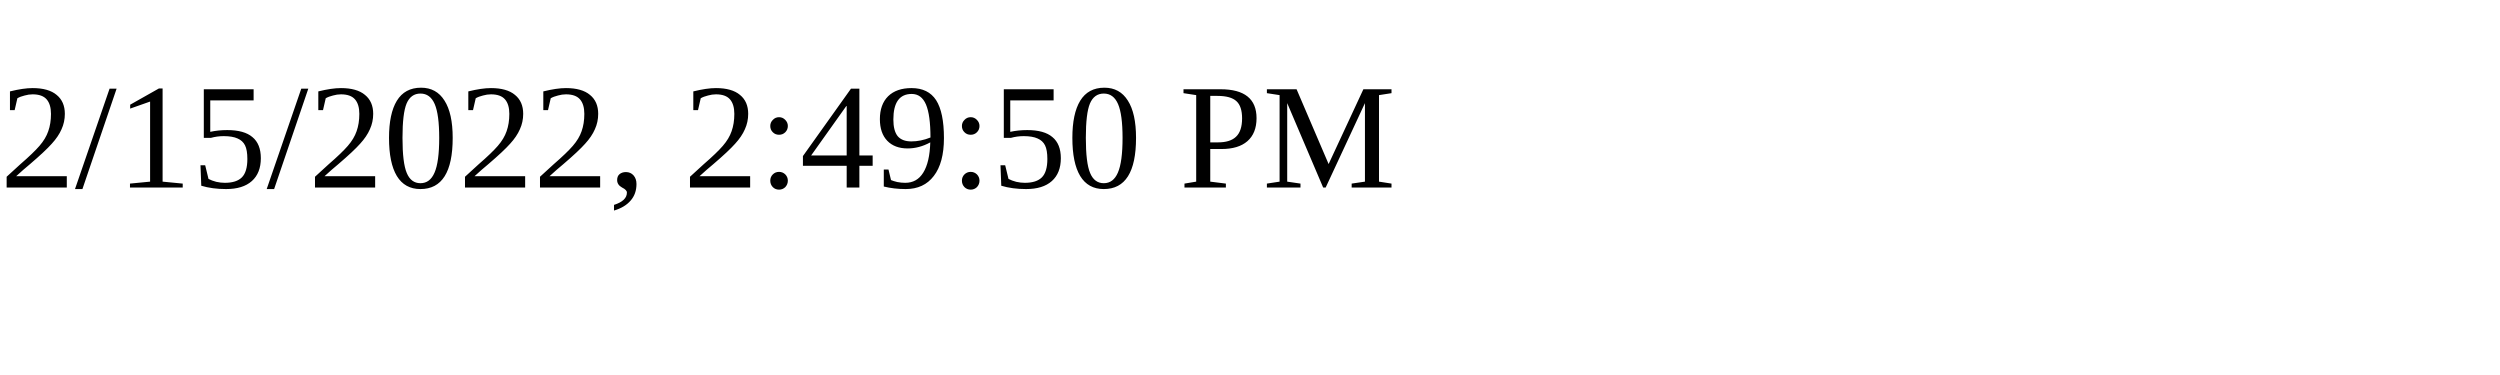
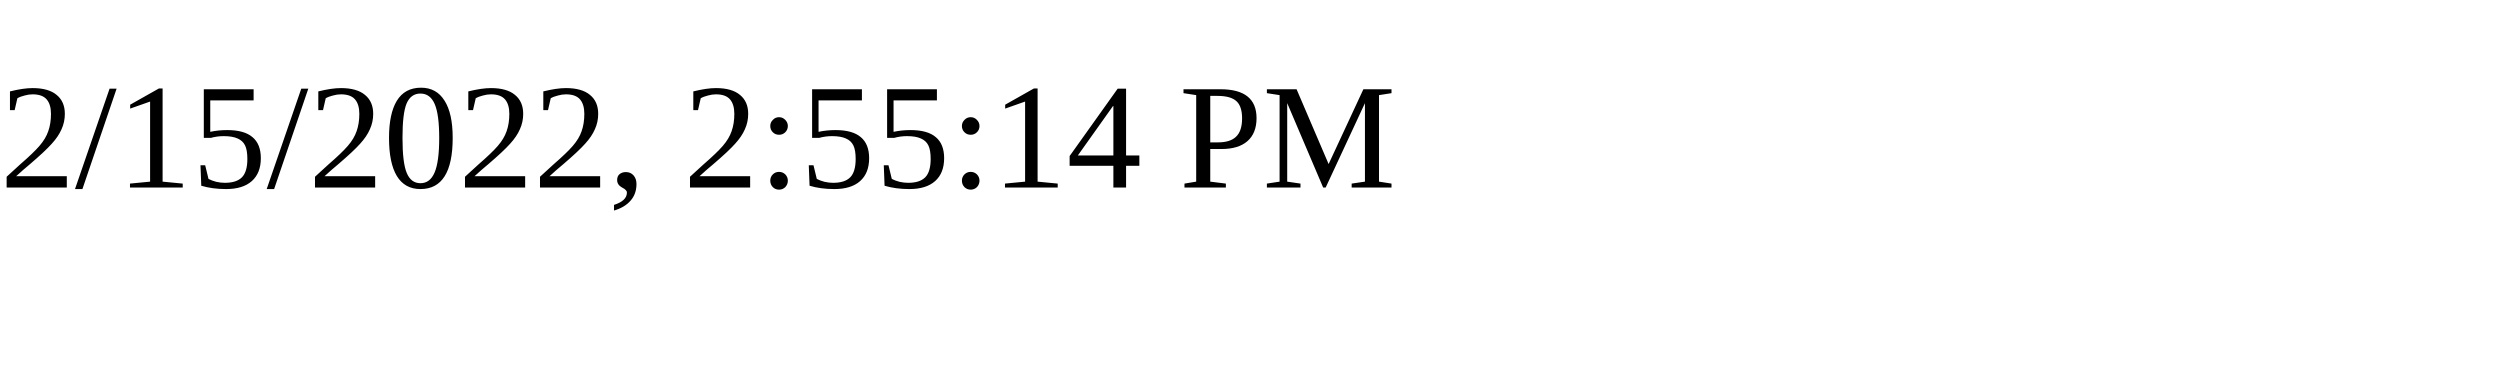
<svg xmlns="http://www.w3.org/2000/svg" height="30" width="200">
-   <text x="0" y="15">2/15/2022, 2:49:50 PM</text>
+   <text x="0" y="15">2/15/2022, 2:55:14 PM</text>
</svg>
